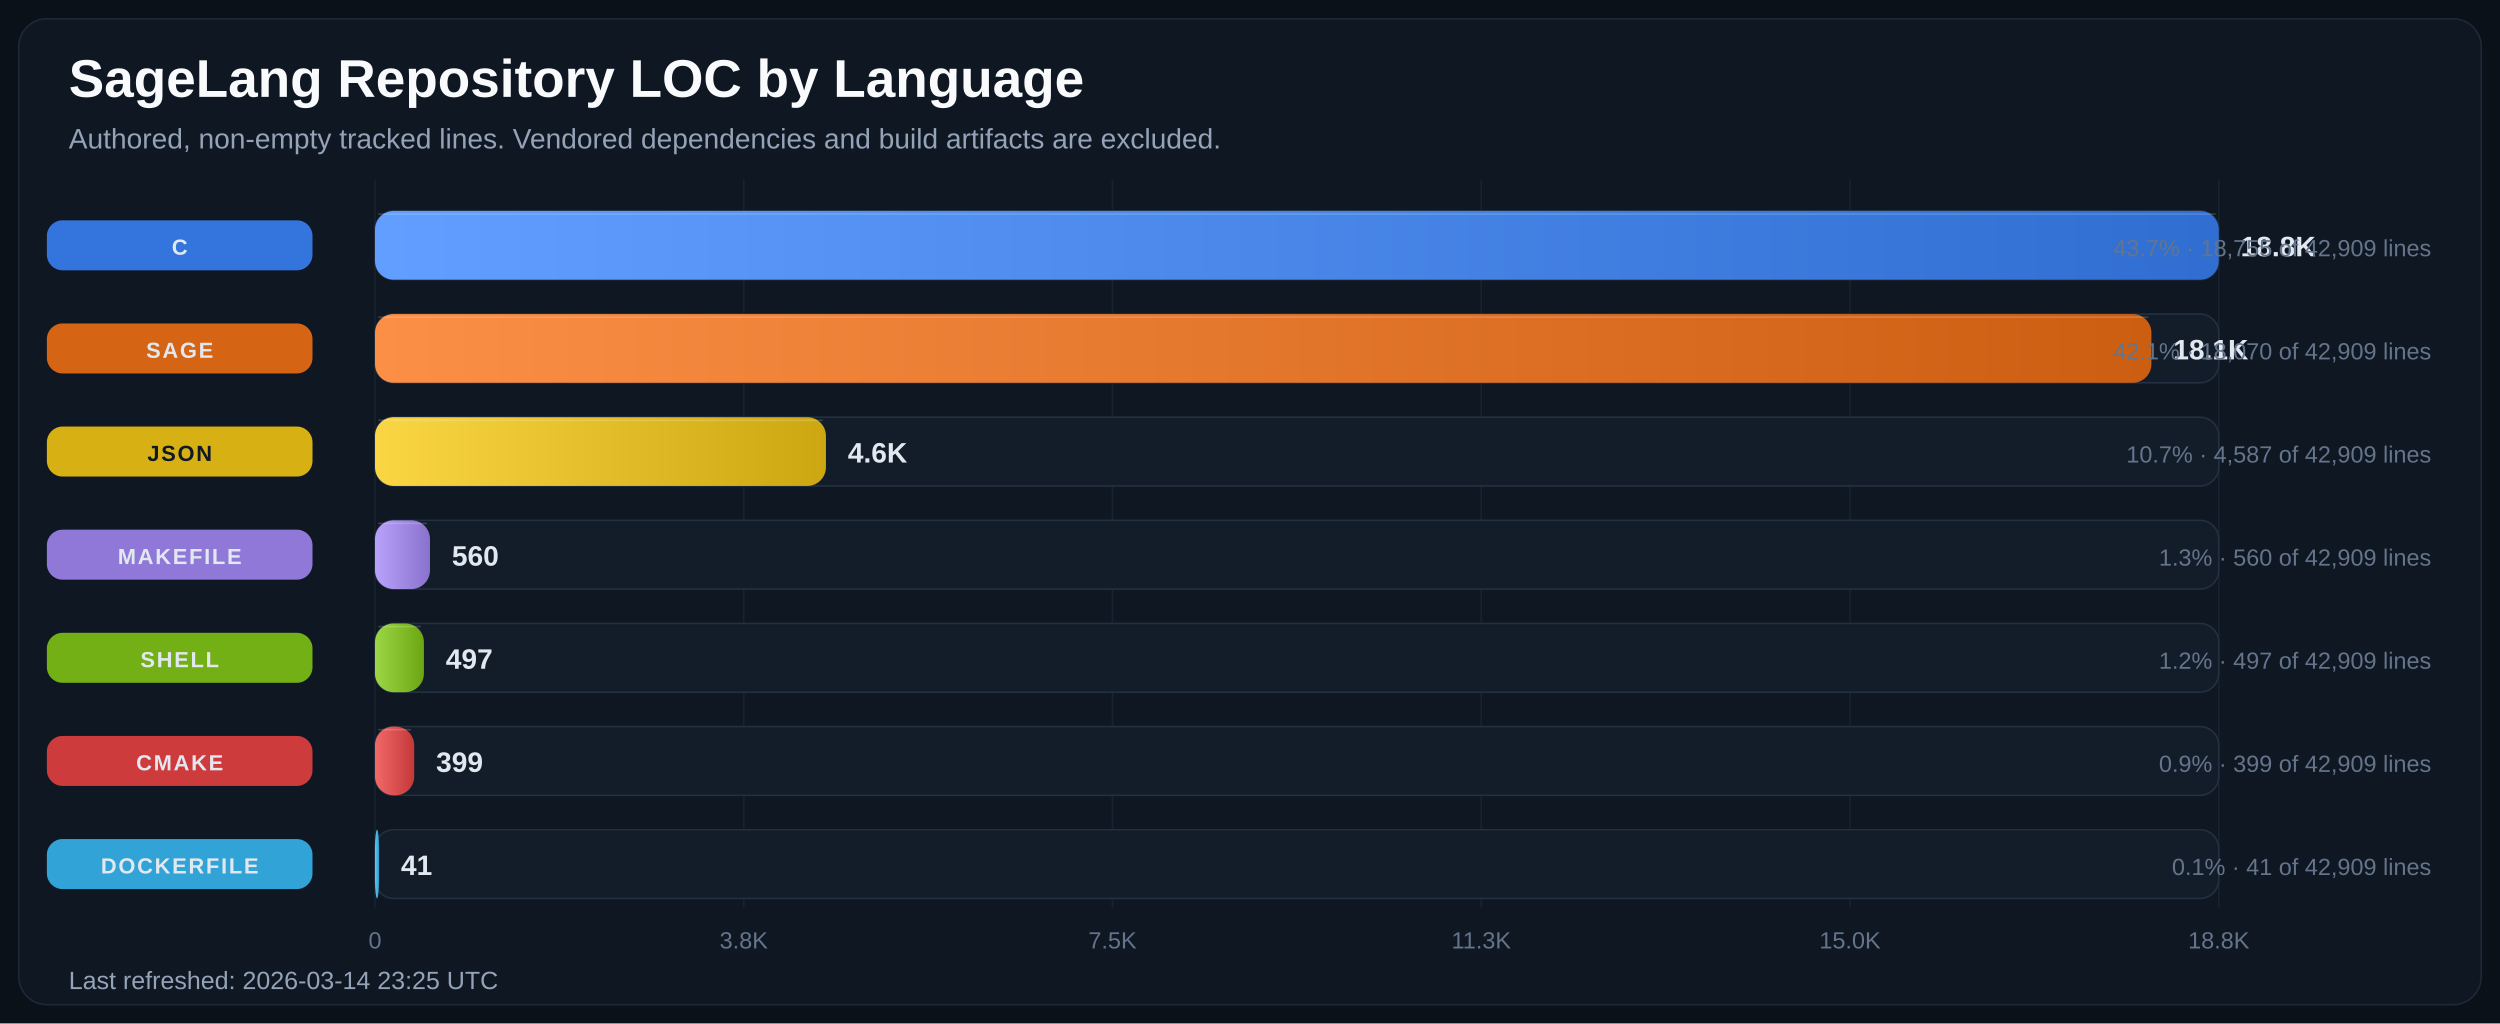
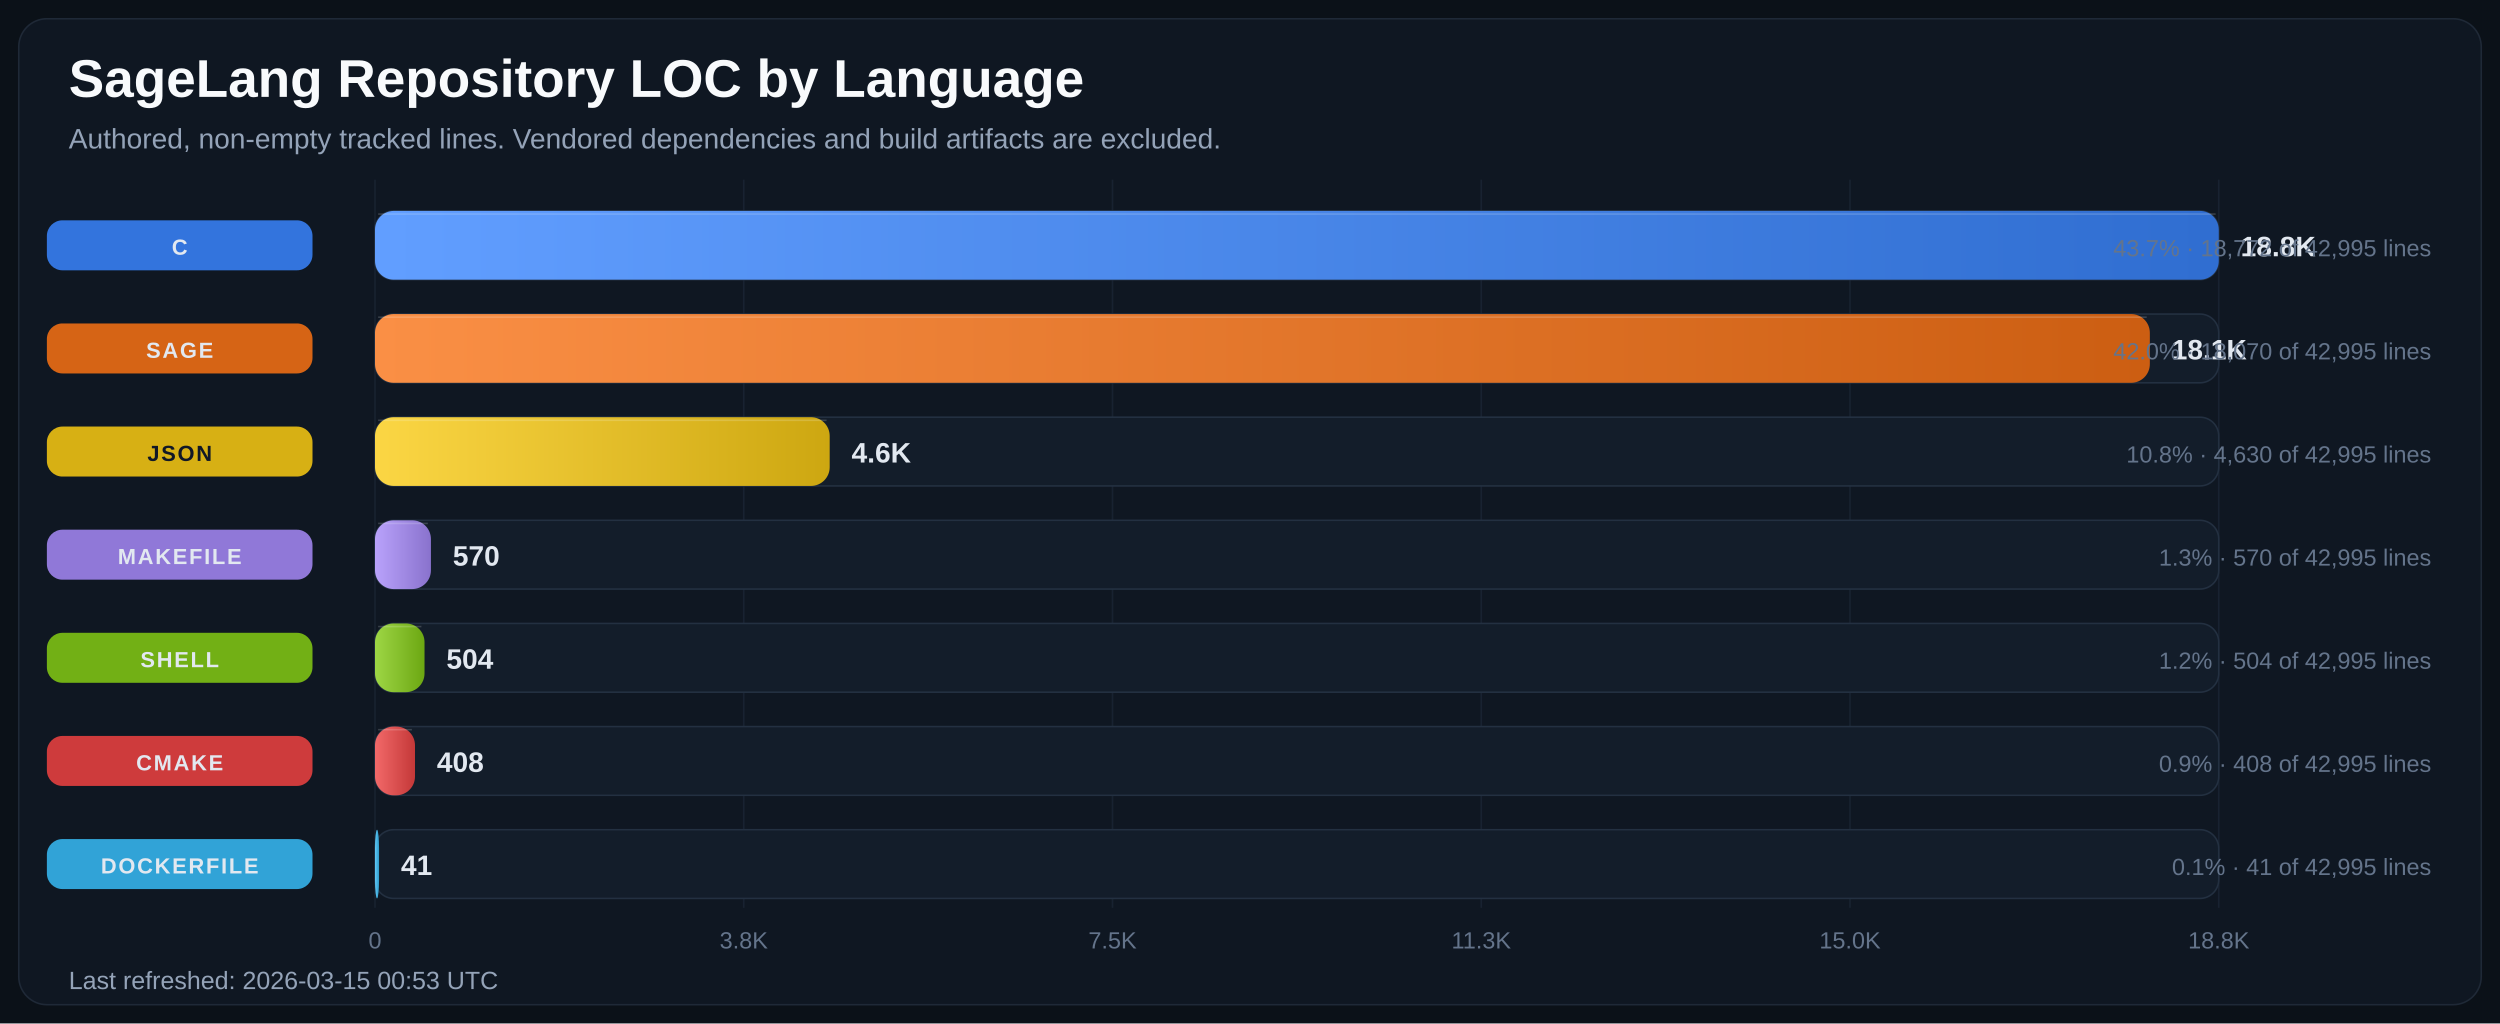
<svg xmlns="http://www.w3.org/2000/svg" width="1600" height="655" viewBox="0 0 1600 655" role="img" aria-labelledby="title desc">
  <defs>
    <linearGradient id="bar-gradient-0" x1="0%" y1="0%" x2="100%" y2="0%">
      <stop offset="0%" stop-color="#619EFF" />
      <stop offset="100%" stop-color="#306ED1" />
    </linearGradient>
    <linearGradient id="bar-gradient-1" x1="0%" y1="0%" x2="100%" y2="0%">
      <stop offset="0%" stop-color="#FA8F45" />
      <stop offset="100%" stop-color="#CC5E12" />
    </linearGradient>
    <linearGradient id="bar-gradient-2" x1="0%" y1="0%" x2="100%" y2="0%">
      <stop offset="0%" stop-color="#FBD644" />
      <stop offset="100%" stop-color="#CDA711" />
    </linearGradient>
    <linearGradient id="bar-gradient-3" x1="0%" y1="0%" x2="100%" y2="0%">
      <stop offset="0%" stop-color="#B9A2FB" />
      <stop offset="100%" stop-color="#8972CD" />
    </linearGradient>
    <linearGradient id="bar-gradient-4" x1="0%" y1="0%" x2="100%" y2="0%">
      <stop offset="0%" stop-color="#9DD645" />
      <stop offset="100%" stop-color="#6CA712" />
    </linearGradient>
    <linearGradient id="bar-gradient-5" x1="0%" y1="0%" x2="100%" y2="0%">
      <stop offset="0%" stop-color="#F26969" />
      <stop offset="100%" stop-color="#C43838" />
    </linearGradient>
    <linearGradient id="bar-gradient-6" x1="0%" y1="0%" x2="100%" y2="0%">
      <stop offset="0%" stop-color="#60CAF9" />
      <stop offset="100%" stop-color="#2E9BCB" />
    </linearGradient>
  </defs>
  <rect width="100%" height="100%" fill="#0B1118" />
  <rect x="12" y="12" width="1576" height="631" rx="18" fill="#0F1722" stroke="#1F2937" />
  <text x="44" y="62" fill="#F8FAFC" font-size="34" font-family="Segoe UI, Arial, sans-serif" font-weight="700">SageLang Repository LOC by Language</text>
  <text x="44" y="95" fill="#94A3B8" font-size="18" font-family="Segoe UI, Arial, sans-serif">Authored, non-empty tracked lines. Vendored dependencies and build artifacts are excluded.</text>
  <line x1="240.0" y1="115" x2="240.0" y2="581" stroke="#182231" stroke-width="1" />
  <text x="240.0" y="607" text-anchor="middle" fill="#64748B" font-size="15" font-family="Segoe UI, Arial, sans-serif">0</text>
  <line x1="476.0" y1="115" x2="476.0" y2="581" stroke="#182231" stroke-width="1" />
  <text x="476.0" y="607" text-anchor="middle" fill="#64748B" font-size="15" font-family="Segoe UI, Arial, sans-serif">3.8K</text>
  <line x1="712.0" y1="115" x2="712.0" y2="581" stroke="#182231" stroke-width="1" />
  <text x="712.0" y="607" text-anchor="middle" fill="#64748B" font-size="15" font-family="Segoe UI, Arial, sans-serif">7.5K</text>
  <line x1="948.0" y1="115" x2="948.0" y2="581" stroke="#182231" stroke-width="1" />
  <text x="948.0" y="607" text-anchor="middle" fill="#64748B" font-size="15" font-family="Segoe UI, Arial, sans-serif">11.3K</text>
  <line x1="1184.0" y1="115" x2="1184.0" y2="581" stroke="#182231" stroke-width="1" />
  <text x="1184.0" y="607" text-anchor="middle" fill="#64748B" font-size="15" font-family="Segoe UI, Arial, sans-serif">15.0K</text>
  <line x1="1420.0" y1="115" x2="1420.0" y2="581" stroke="#182231" stroke-width="1" />
  <text x="1420.0" y="607" text-anchor="middle" fill="#64748B" font-size="15" font-family="Segoe UI, Arial, sans-serif">18.8K</text>
  <rect x="30" y="141.0" width="170" height="32" rx="10" fill="#3479E6" opacity="0.95" />
  <text x="115" y="163.0" text-anchor="middle" fill="#E2E8F0" font-size="14" font-family="Segoe UI, Arial, sans-serif" font-weight="700" letter-spacing="1.1">C</text>
  <rect x="240" y="135" width="1180" height="44" rx="12" fill="#131D2A" stroke="#233041" />
  <rect x="240" y="135" width="1180.0" height="44" rx="12" fill="url(#bar-gradient-0)" />
  <line x1="242.0" y1="137.0" x2="1418.0" y2="137.0" stroke="#F8FAFC" stroke-opacity="0.18" />
  <text x="1434.0" y="164.0" fill="#E2E8F0" font-size="18" font-family="Segoe UI, Arial, sans-serif" font-weight="700">18.8K</text>
-   <text x="1556" y="164.0" text-anchor="end" fill="#64748B" font-size="15" font-family="Segoe UI, Arial, sans-serif">43.7% · 18,755 of 42,909 lines</text>
+   <text x="1556" y="164.0" text-anchor="end" fill="#64748B" font-size="15" font-family="Segoe UI, Arial, sans-serif">43.7% · 18,772 of 42,995 lines</text>
  <rect x="30" y="207.0" width="170" height="32" rx="10" fill="#E06814" opacity="0.95" />
  <text x="115" y="229.0" text-anchor="middle" fill="#E2E8F0" font-size="14" font-family="Segoe UI, Arial, sans-serif" font-weight="700" letter-spacing="1.1">SAGE</text>
  <rect x="240" y="201" width="1180" height="44" rx="12" fill="#131D2A" stroke="#233041" />
-   <rect x="240" y="201" width="1136.9" height="44" rx="12" fill="url(#bar-gradient-1)" />
-   <line x1="242.0" y1="203.0" x2="1374.9" y2="203.0" stroke="#F8FAFC" stroke-opacity="0.18" />
-   <text x="1390.9" y="230.0" fill="#E2E8F0" font-size="18" font-family="Segoe UI, Arial, sans-serif" font-weight="700">18.1K</text>
-   <text x="1556" y="230.0" text-anchor="end" fill="#64748B" font-size="15" font-family="Segoe UI, Arial, sans-serif">42.1% · 18,070 of 42,909 lines</text>
+   <rect x="240" y="201" width="1135.9" height="44" rx="12" fill="url(#bar-gradient-1)" />
+   <line x1="242.0" y1="203.0" x2="1373.9" y2="203.0" stroke="#F8FAFC" stroke-opacity="0.18" />
+   <text x="1389.9" y="230.0" fill="#E2E8F0" font-size="18" font-family="Segoe UI, Arial, sans-serif" font-weight="700">18.1K</text>
+   <text x="1556" y="230.0" text-anchor="end" fill="#64748B" font-size="15" font-family="Segoe UI, Arial, sans-serif">42.0% · 18,070 of 42,995 lines</text>
  <rect x="30" y="273.0" width="170" height="32" rx="10" fill="#E1B813" opacity="0.95" />
  <text x="115" y="295.0" text-anchor="middle" fill="#111827" font-size="14" font-family="Segoe UI, Arial, sans-serif" font-weight="700" letter-spacing="1.1">JSON</text>
  <rect x="240" y="267" width="1180" height="44" rx="12" fill="#131D2A" stroke="#233041" />
-   <rect x="240" y="267" width="288.6" height="44" rx="12" fill="url(#bar-gradient-2)" />
-   <line x1="242.0" y1="269.0" x2="526.6" y2="269.0" stroke="#F8FAFC" stroke-opacity="0.18" />
-   <text x="542.6" y="296.0" fill="#E2E8F0" font-size="18" font-family="Segoe UI, Arial, sans-serif" font-weight="700">4.6K</text>
-   <text x="1556" y="296.0" text-anchor="end" fill="#64748B" font-size="15" font-family="Segoe UI, Arial, sans-serif">10.7% · 4,587 of 42,909 lines</text>
+   <rect x="240" y="267" width="291.0" height="44" rx="12" fill="url(#bar-gradient-2)" />
+   <line x1="242.0" y1="269.0" x2="529.0" y2="269.0" stroke="#F8FAFC" stroke-opacity="0.18" />
+   <text x="545.0" y="296.0" fill="#E2E8F0" font-size="18" font-family="Segoe UI, Arial, sans-serif" font-weight="700">4.6K</text>
+   <text x="1556" y="296.0" text-anchor="end" fill="#64748B" font-size="15" font-family="Segoe UI, Arial, sans-serif">10.8% · 4,630 of 42,995 lines</text>
  <rect x="30" y="339.0" width="170" height="32" rx="10" fill="#967DE1" opacity="0.95" />
  <text x="115" y="361.0" text-anchor="middle" fill="#E2E8F0" font-size="14" font-family="Segoe UI, Arial, sans-serif" font-weight="700" letter-spacing="1.1">MAKEFILE</text>
  <rect x="240" y="333" width="1180" height="44" rx="12" fill="#131D2A" stroke="#233041" />
-   <rect x="240" y="333" width="35.2" height="44" rx="12" fill="url(#bar-gradient-3)" />
-   <line x1="242.0" y1="335.0" x2="273.2" y2="335.0" stroke="#F8FAFC" stroke-opacity="0.18" />
-   <text x="289.2" y="362.0" fill="#E2E8F0" font-size="18" font-family="Segoe UI, Arial, sans-serif" font-weight="700">560</text>
-   <text x="1556" y="362.0" text-anchor="end" fill="#64748B" font-size="15" font-family="Segoe UI, Arial, sans-serif">1.3% · 560 of 42,909 lines</text>
+   <rect x="240" y="333" width="35.8" height="44" rx="12" fill="url(#bar-gradient-3)" />
+   <line x1="242.0" y1="335.0" x2="273.8" y2="335.0" stroke="#F8FAFC" stroke-opacity="0.18" />
+   <text x="289.8" y="362.0" fill="#E2E8F0" font-size="18" font-family="Segoe UI, Arial, sans-serif" font-weight="700">570</text>
+   <text x="1556" y="362.0" text-anchor="end" fill="#64748B" font-size="15" font-family="Segoe UI, Arial, sans-serif">1.3% · 570 of 42,995 lines</text>
  <rect x="30" y="405.0" width="170" height="32" rx="10" fill="#77B814" opacity="0.95" />
  <text x="115" y="427.0" text-anchor="middle" fill="#E2E8F0" font-size="14" font-family="Segoe UI, Arial, sans-serif" font-weight="700" letter-spacing="1.1">SHELL</text>
  <rect x="240" y="399" width="1180" height="44" rx="12" fill="#131D2A" stroke="#233041" />
-   <rect x="240" y="399" width="31.3" height="44" rx="12" fill="url(#bar-gradient-4)" />
-   <line x1="242.0" y1="401.0" x2="269.3" y2="401.0" stroke="#F8FAFC" stroke-opacity="0.18" />
-   <text x="285.3" y="428.0" fill="#E2E8F0" font-size="18" font-family="Segoe UI, Arial, sans-serif" font-weight="700">497</text>
-   <text x="1556" y="428.0" text-anchor="end" fill="#64748B" font-size="15" font-family="Segoe UI, Arial, sans-serif">1.2% · 497 of 42,909 lines</text>
+   <rect x="240" y="399" width="31.7" height="44" rx="12" fill="url(#bar-gradient-4)" />
+   <line x1="242.0" y1="401.0" x2="269.7" y2="401.0" stroke="#F8FAFC" stroke-opacity="0.18" />
+   <text x="285.7" y="428.0" fill="#E2E8F0" font-size="18" font-family="Segoe UI, Arial, sans-serif" font-weight="700">504</text>
+   <text x="1556" y="428.0" text-anchor="end" fill="#64748B" font-size="15" font-family="Segoe UI, Arial, sans-serif">1.2% · 504 of 42,995 lines</text>
  <rect x="30" y="471.0" width="170" height="32" rx="10" fill="#D73D3D" opacity="0.95" />
  <text x="115" y="493.0" text-anchor="middle" fill="#E2E8F0" font-size="14" font-family="Segoe UI, Arial, sans-serif" font-weight="700" letter-spacing="1.1">CMAKE</text>
  <rect x="240" y="465" width="1180" height="44" rx="12" fill="#131D2A" stroke="#233041" />
-   <rect x="240" y="465" width="25.1" height="44" rx="12" fill="url(#bar-gradient-5)" />
-   <line x1="242.0" y1="467.0" x2="263.1" y2="467.0" stroke="#F8FAFC" stroke-opacity="0.18" />
-   <text x="279.1" y="494.0" fill="#E2E8F0" font-size="18" font-family="Segoe UI, Arial, sans-serif" font-weight="700">399</text>
-   <text x="1556" y="494.0" text-anchor="end" fill="#64748B" font-size="15" font-family="Segoe UI, Arial, sans-serif">0.9% · 399 of 42,909 lines</text>
+   <rect x="240" y="465" width="25.6" height="44" rx="12" fill="url(#bar-gradient-5)" />
+   <line x1="242.0" y1="467.0" x2="263.6" y2="467.0" stroke="#F8FAFC" stroke-opacity="0.18" />
+   <text x="279.6" y="494.0" fill="#E2E8F0" font-size="18" font-family="Segoe UI, Arial, sans-serif" font-weight="700">408</text>
+   <text x="1556" y="494.0" text-anchor="end" fill="#64748B" font-size="15" font-family="Segoe UI, Arial, sans-serif">0.9% · 408 of 42,995 lines</text>
  <rect x="30" y="537.0" width="170" height="32" rx="10" fill="#32AADF" opacity="0.95" />
  <text x="115" y="559.0" text-anchor="middle" fill="#E2E8F0" font-size="14" font-family="Segoe UI, Arial, sans-serif" font-weight="700" letter-spacing="1.1">DOCKERFILE</text>
  <rect x="240" y="531" width="1180" height="44" rx="12" fill="#131D2A" stroke="#233041" />
  <rect x="240" y="531" width="2.6" height="44" rx="12" fill="url(#bar-gradient-6)" />
  <line x1="242.0" y1="533.0" x2="242.0" y2="533.0" stroke="#F8FAFC" stroke-opacity="0.18" />
  <text x="256.6" y="560.0" fill="#E2E8F0" font-size="18" font-family="Segoe UI, Arial, sans-serif" font-weight="700">41</text>
-   <text x="1556" y="560.0" text-anchor="end" fill="#64748B" font-size="15" font-family="Segoe UI, Arial, sans-serif">0.1% · 41 of 42,909 lines</text>
-   <text x="44" y="633" fill="#94A3B8" font-size="16" font-family="Segoe UI, Arial, sans-serif">Last refreshed: 2026-03-14 23:25 UTC</text>
+   <text x="1556" y="560.0" text-anchor="end" fill="#64748B" font-size="15" font-family="Segoe UI, Arial, sans-serif">0.1% · 41 of 42,995 lines</text>
+   <text x="44" y="633" fill="#94A3B8" font-size="16" font-family="Segoe UI, Arial, sans-serif">Last refreshed: 2026-03-15 00:53 UTC</text>
</svg>
